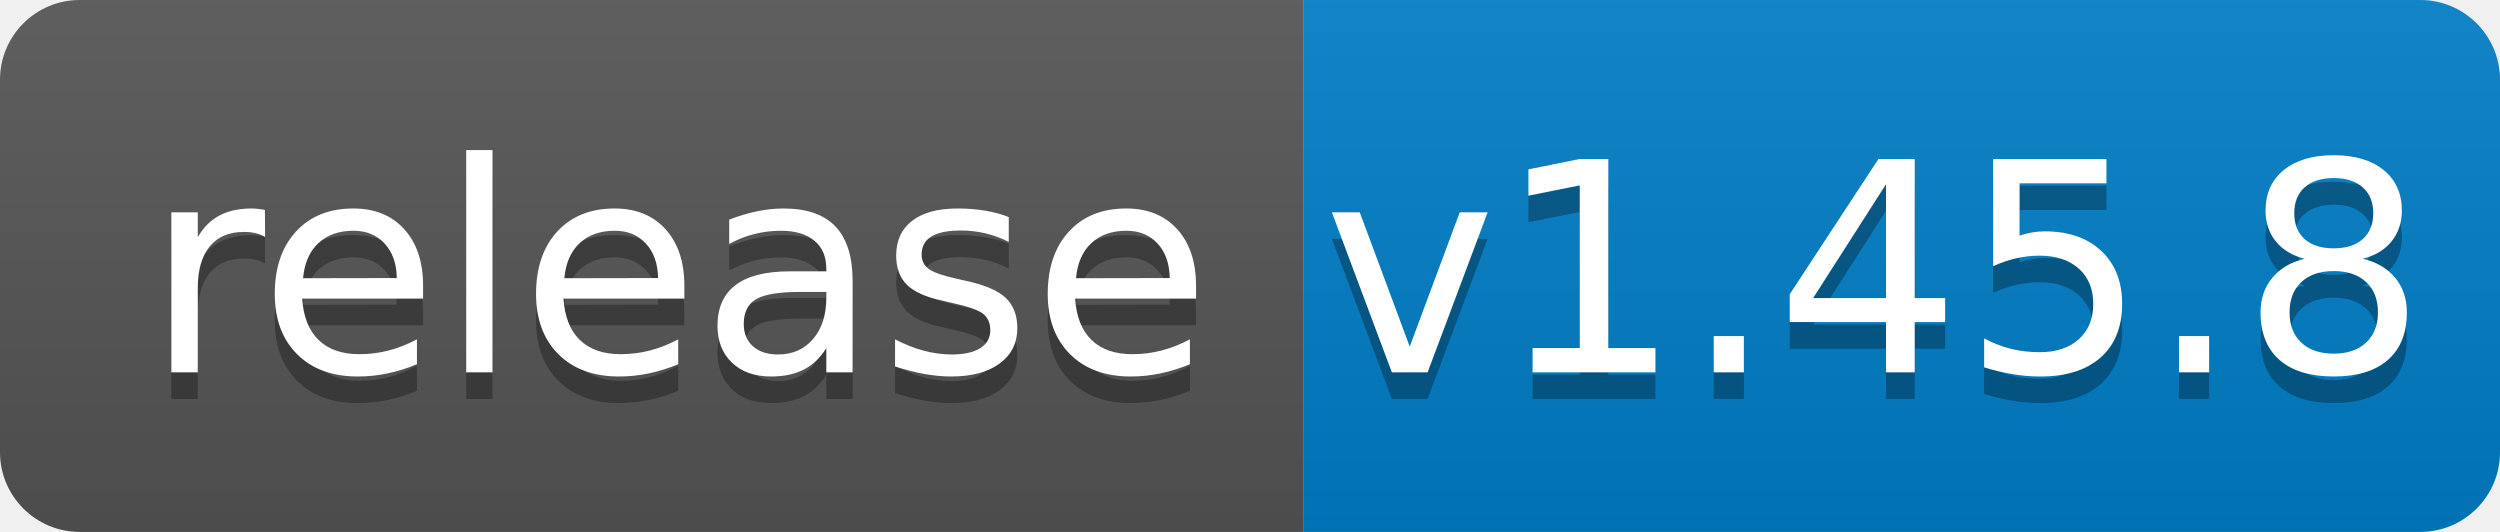
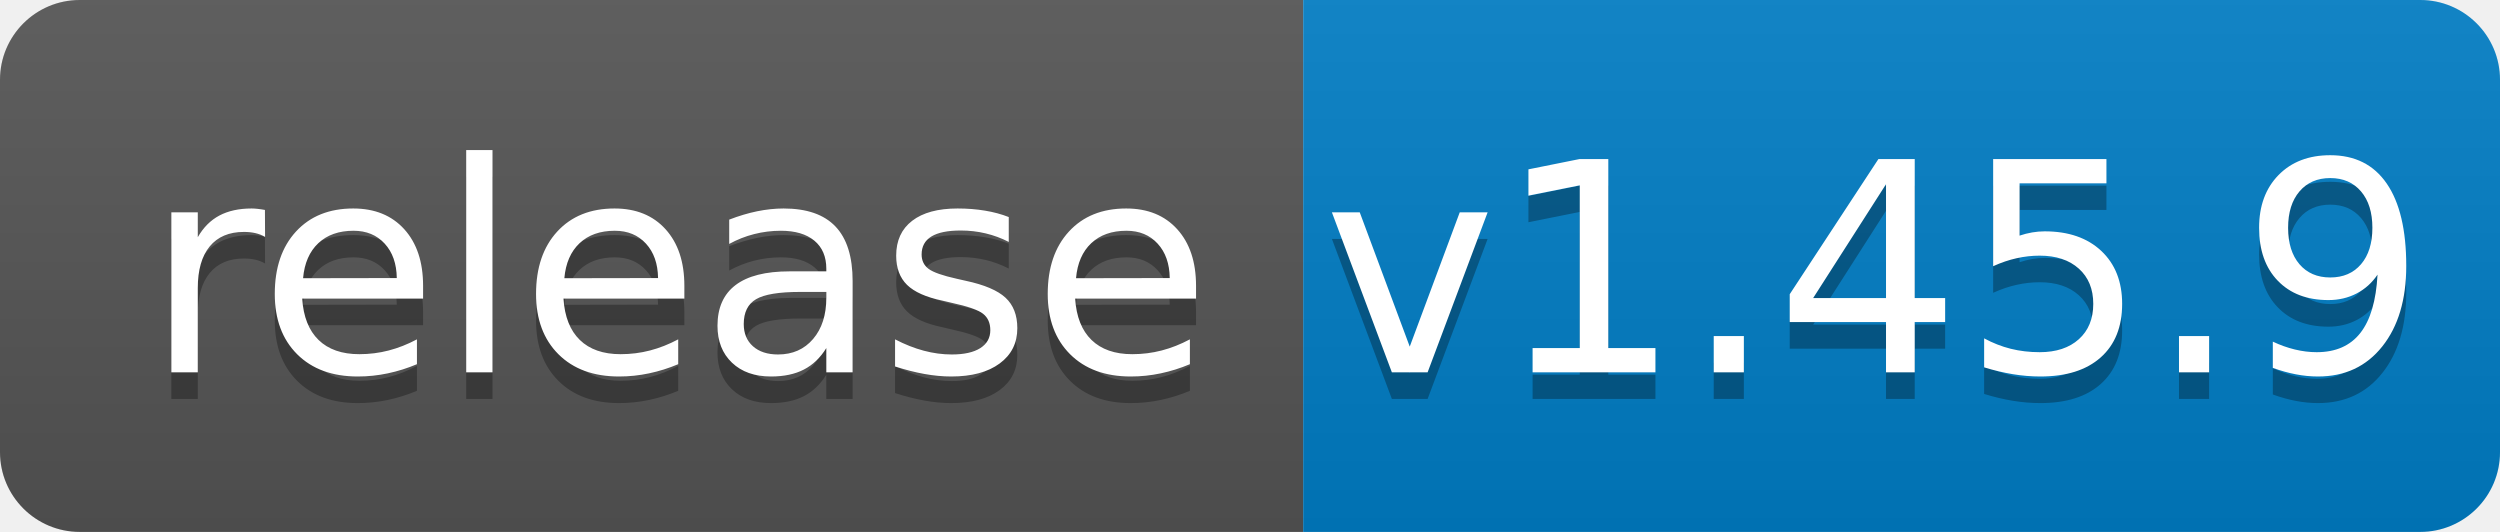
<svg xmlns="http://www.w3.org/2000/svg" width="94" height="20">
  <linearGradient id="b" x2="0" y2="100%">
    <stop offset="0" stop-color="#bbb" stop-opacity=".1" />
    <stop offset="1" stop-opacity=".1" />
  </linearGradient>
  <clipPath id="a">
    <rect width="94" height="20" rx="3" fill="#fff" />
  </clipPath>
  <g clip-path="url(#a)">
    <path fill="#555" d="M0 0h49v20H0z" />
    <path fill="#007ec6" d="M49 0h45v20H49z" />
    <path fill="url(#b)" d="M0 0h94v20H0z" />
  </g>
  <g fill="#fff" text-anchor="middle" font-family="DejaVu Sans,Verdana,Geneva,sans-serif" font-size="110">
    <text x="255" y="150" fill="#010101" fill-opacity=".3" transform="scale(.1)" textLength="390">release</text>
    <text x="255" y="140" transform="scale(.1)" textLength="390">release</text>
-     <text x="705" y="150" fill="#010101" fill-opacity=".3" transform="scale(.1)" textLength="350">v1.45.8</text>
-     <text x="705" y="140" transform="scale(.1)" textLength="350">v1.45.8</text>
+     <text x="705" y="150" fill="#010101" fill-opacity=".3" transform="scale(.1)" textLength="350">v1.45.9</text>
+     <text x="705" y="140" transform="scale(.1)" textLength="350">v1.45.9</text>
  </g>
</svg>
